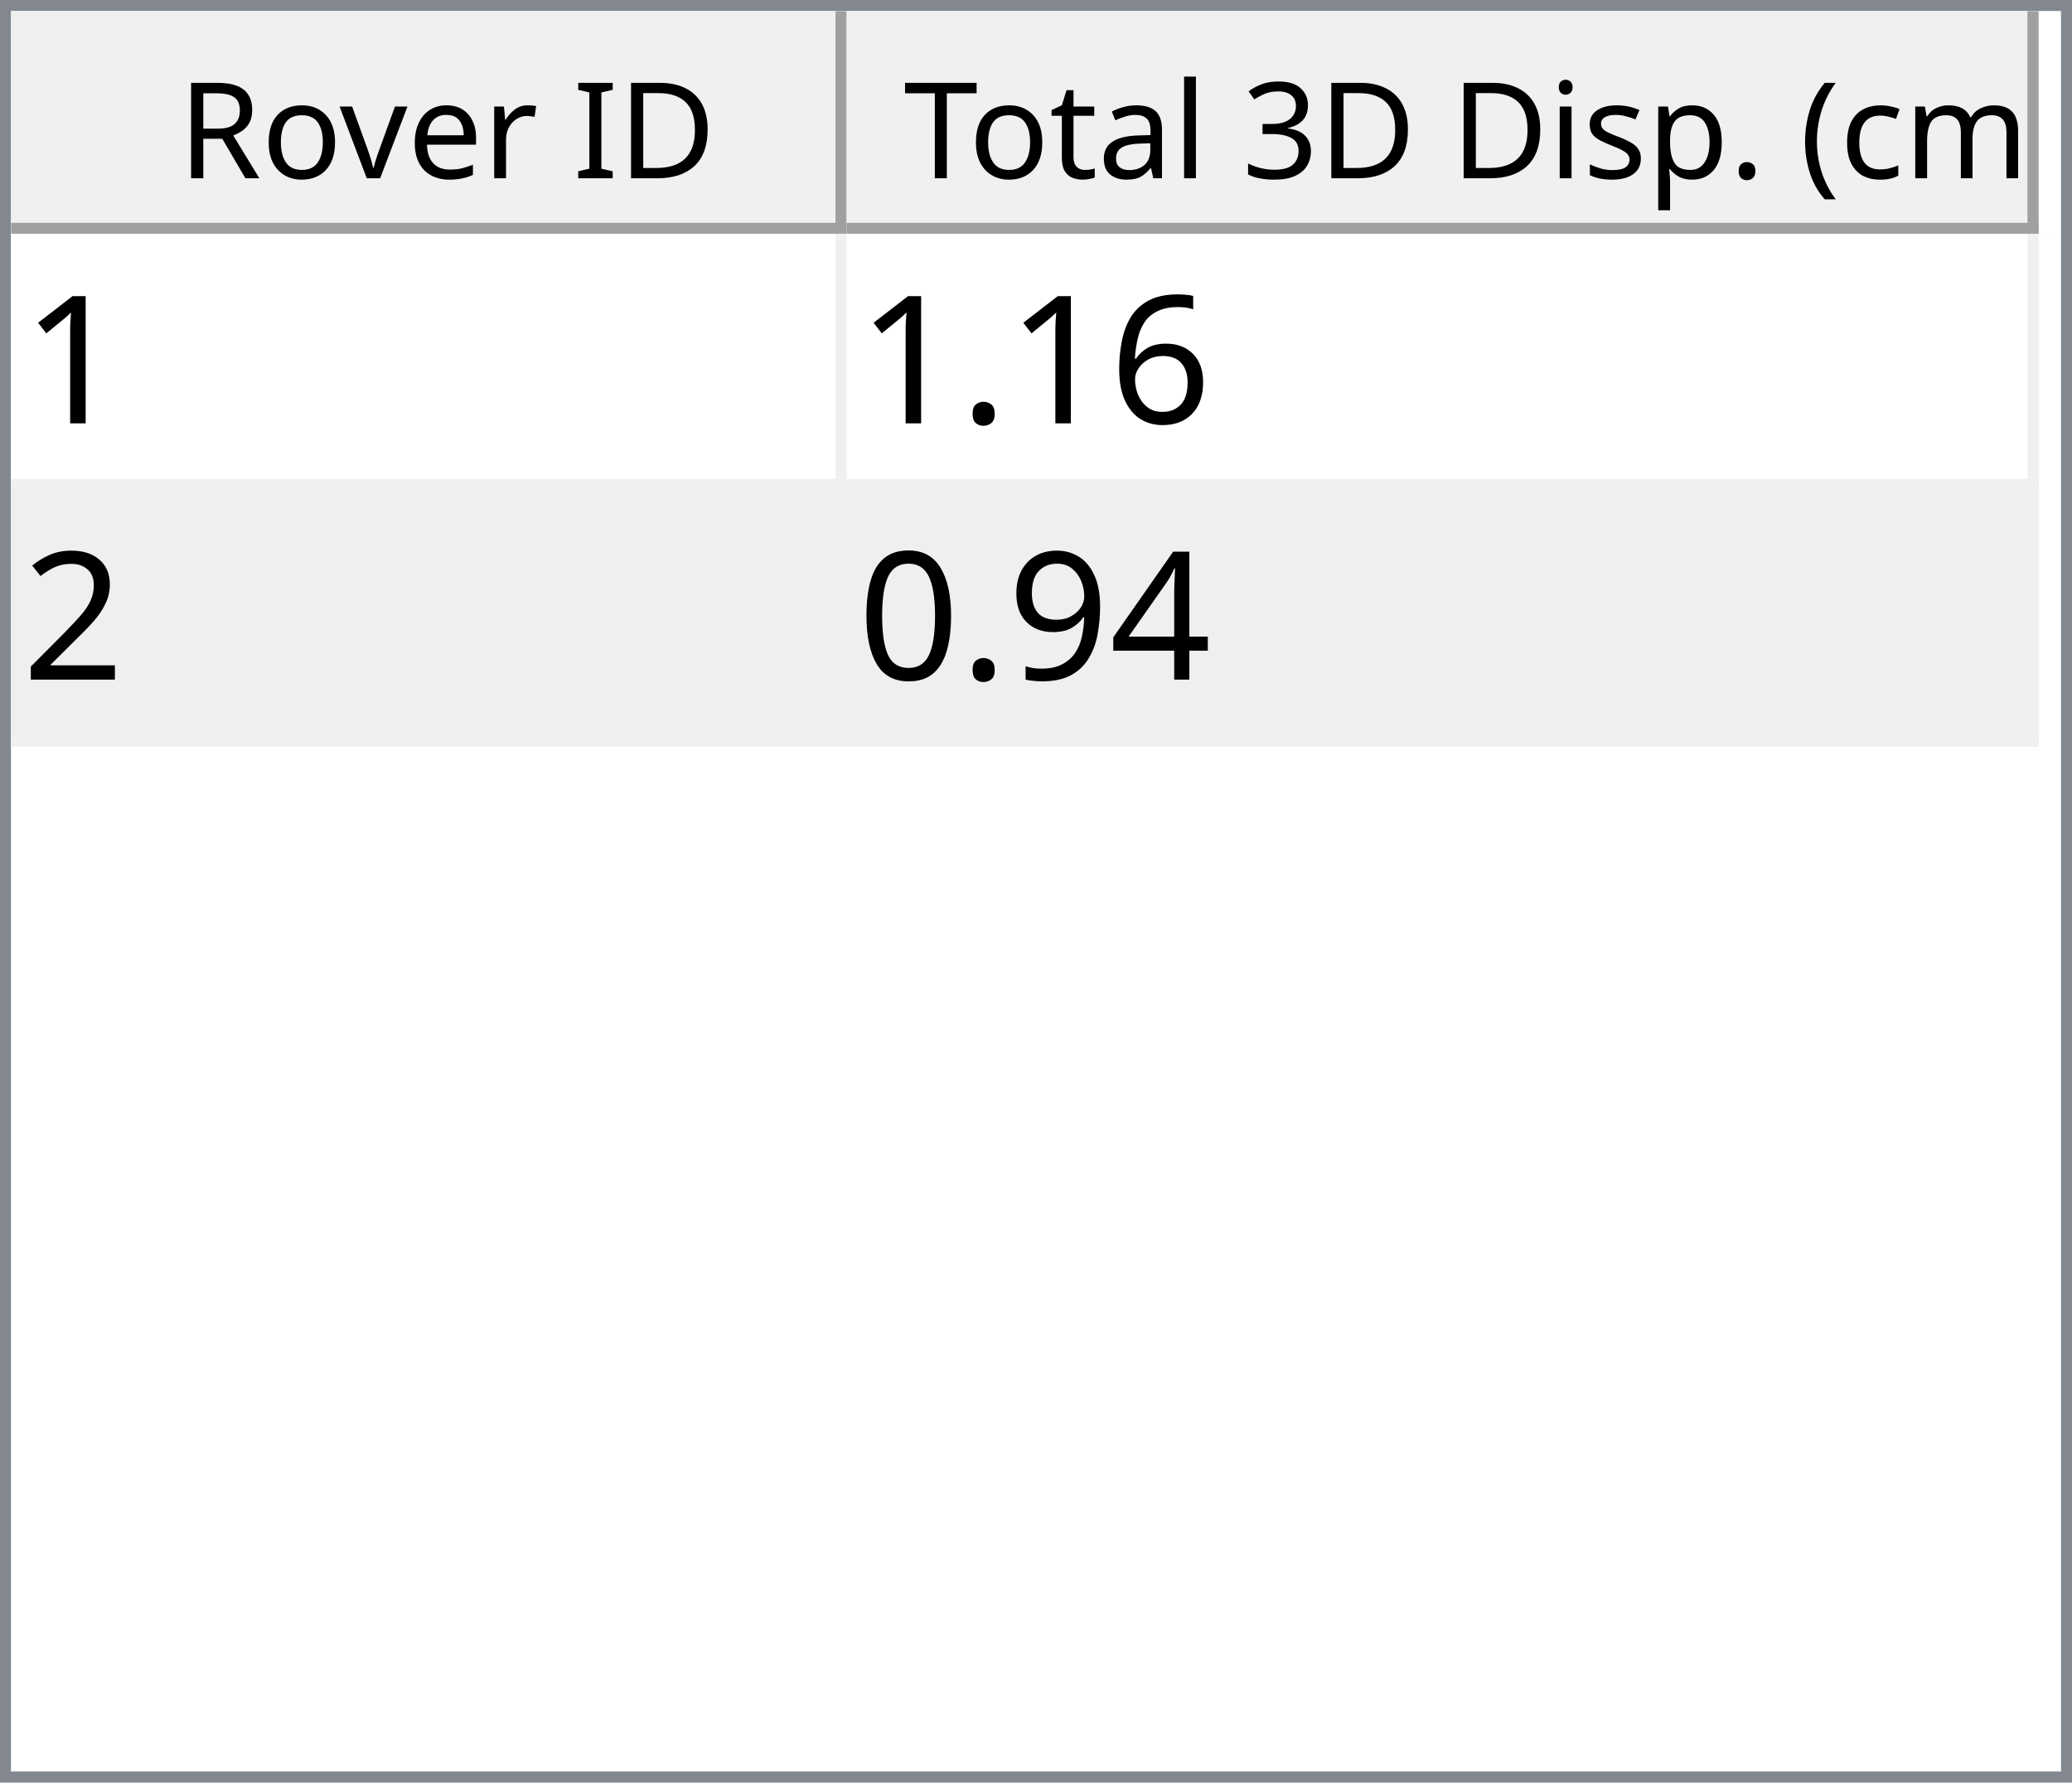
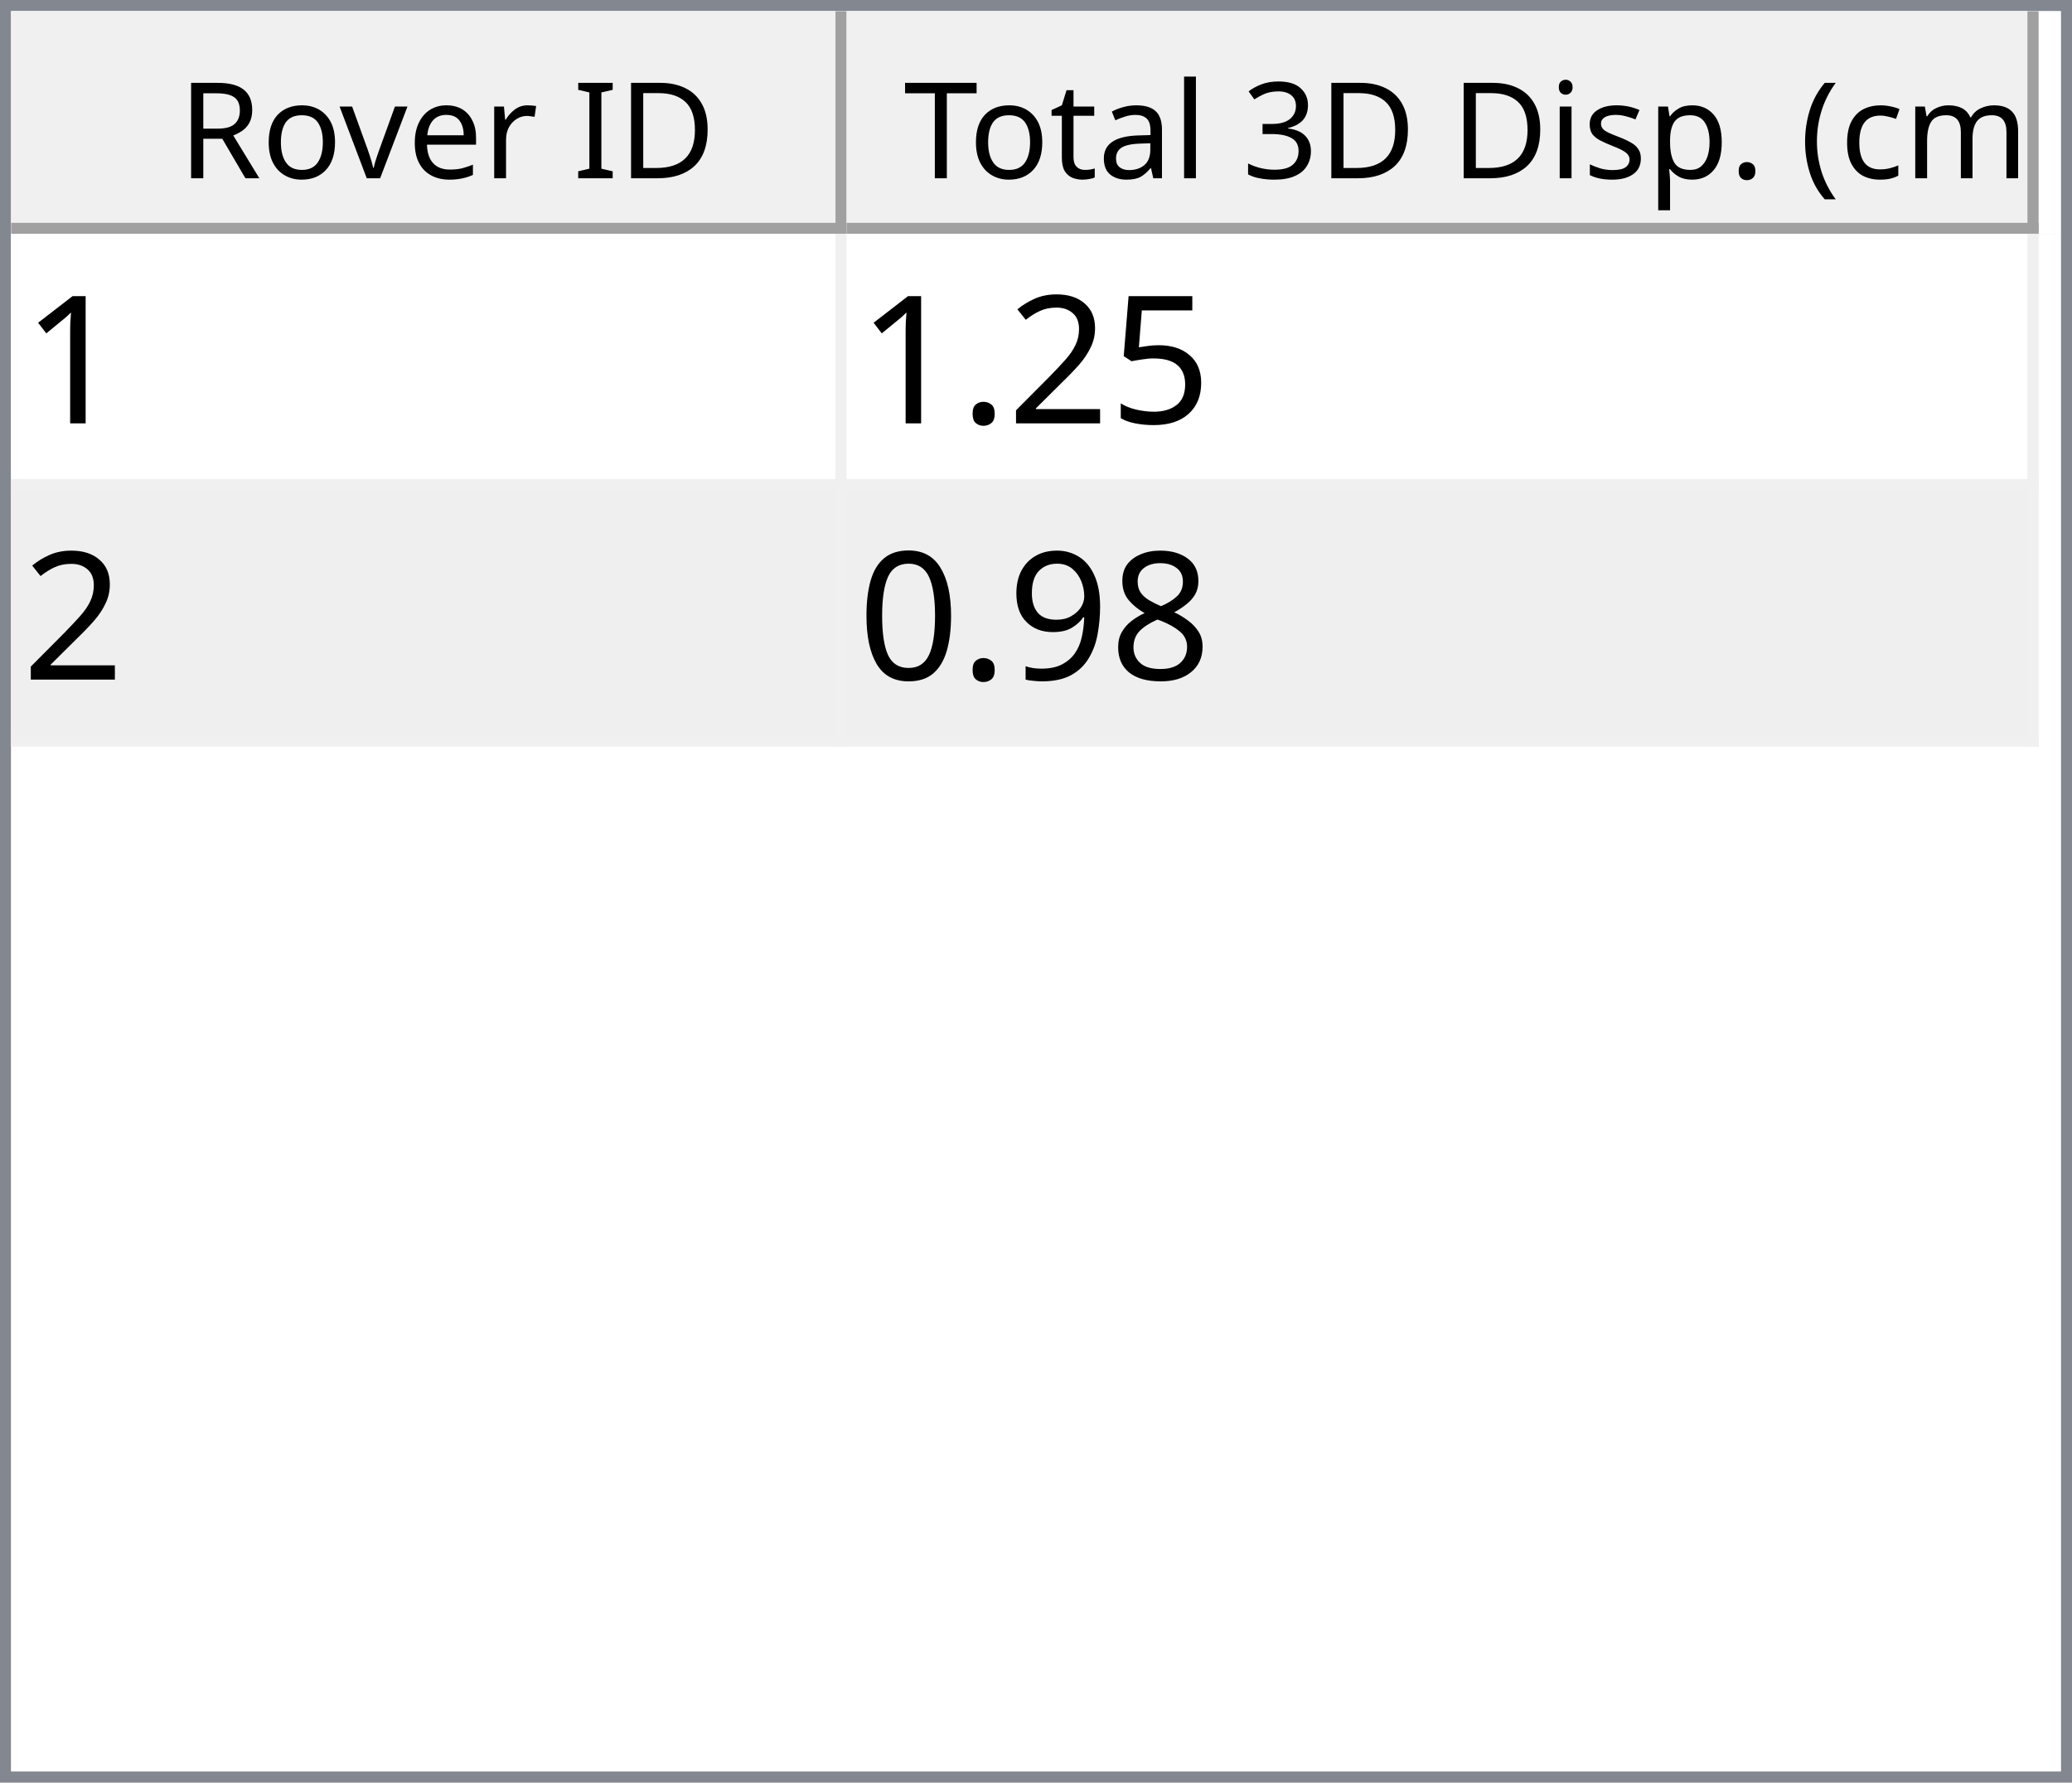
<svg xmlns="http://www.w3.org/2000/svg" style="fill-opacity:1; color-rendering:auto; color-interpolation:auto; text-rendering:auto; stroke:black; stroke-linecap:square; stroke-miterlimit:10; shape-rendering:auto; stroke-opacity:1; fill:black; stroke-dasharray:none; font-weight:normal; stroke-width:1; font-family:'Dialog'; font-style:normal; stroke-linejoin:miter; font-size:12px; stroke-dashoffset:0; image-rendering:auto;" width="186" height="160">
  <defs id="genericDefs" />
  <g>
    <defs id="defs1">
      <clipPath clipPathUnits="userSpaceOnUse" id="clipPath1">
        <path d="M0 0 L186 0 L186 160 L0 160 L0 0 Z" />
      </clipPath>
      <clipPath clipPathUnits="userSpaceOnUse" id="clipPath2">
        <path d="M0 0 L0 160 L186 160 L186 0 Z" />
      </clipPath>
      <clipPath clipPathUnits="userSpaceOnUse" id="clipPath3">
        <path d="M0 0 L0 20 L184 20 L184 0 Z" />
      </clipPath>
      <clipPath clipPathUnits="userSpaceOnUse" id="clipPath4">
        <path d="M0 0 L0 20 L75 20 L75 0 Z" />
      </clipPath>
      <clipPath clipPathUnits="userSpaceOnUse" id="clipPath5">
        <path d="M1 1 L1 19 L74 19 L74 1 Z" />
      </clipPath>
      <clipPath clipPathUnits="userSpaceOnUse" id="clipPath6">
        <path d="M0 0 L0 18 L73 18 L73 0 Z" />
      </clipPath>
      <clipPath clipPathUnits="userSpaceOnUse" id="clipPath7">
        <path d="M-0.5 -0.5 L-0.5 19.5 L74.5 19.5 L74.5 -0.5 Z" />
      </clipPath>
      <clipPath clipPathUnits="userSpaceOnUse" id="clipPath8">
        <path d="M0 0 L0 20 L107 20 L107 0 Z" />
      </clipPath>
      <clipPath clipPathUnits="userSpaceOnUse" id="clipPath9">
        <path d="M1 1 L1 19 L106 19 L106 1 Z" />
      </clipPath>
      <clipPath clipPathUnits="userSpaceOnUse" id="clipPath10">
        <path d="M0 0 L0 18 L105 18 L105 0 Z" />
      </clipPath>
      <clipPath clipPathUnits="userSpaceOnUse" id="clipPath11">
        <path d="M-0.5 -0.5 L-0.5 19.5 L106.5 19.5 L106.5 -0.5 Z" />
      </clipPath>
      <clipPath clipPathUnits="userSpaceOnUse" id="clipPath12">
        <path d="M0 0 L0 138 L184 138 L184 0 Z" />
      </clipPath>
      <clipPath clipPathUnits="userSpaceOnUse" id="clipPath13">
        <path d="M0 0 L0 46 L182 46 L182 0 Z" />
      </clipPath>
      <clipPath clipPathUnits="userSpaceOnUse" id="clipPath14">
        <path d="M-0.5 -0.5 L-0.5 45.5 L181.5 45.5 L181.5 -0.5 Z" />
      </clipPath>
      <clipPath clipPathUnits="userSpaceOnUse" id="clipPath15">
        <path d="M0 0 L0 22 L74 22 L74 0 Z" />
      </clipPath>
      <clipPath clipPathUnits="userSpaceOnUse" id="clipPath16">
        <path d="M0 0 L0 22 L106 22 L106 0 Z" />
      </clipPath>
      <font horiz-adv-x="64.551" id="font1">
        <font-face ascent="107.91" descent="25.098" units-per-em="100" style="font-style:normal; font-family:Segoe UI; font-weight:normal;" />
        <missing-glyph horiz-adv-x="64.551" d="M8.109 0 L8.109 68.266 L56.453 68.266 L56.453 0 L8.109 0 ZM15.328 7.234 L49.219 7.234 L49.219 61.031 L15.328 61.031 L15.328 7.234 Z" />
        <glyph unicode="D" horiz-adv-x="70.117" d="M9.188 0 L9.188 70.016 L28.516 70.016 Q65.531 70.016 65.531 35.891 Q65.531 19.672 55.25 9.836 Q44.969 0 27.734 0 L9.188 0 ZM17.391 62.594 L17.391 7.422 L27.828 7.422 Q41.609 7.422 49.273 14.797 Q56.938 22.172 56.938 35.688 Q56.938 62.594 28.328 62.594 L17.391 62.594 Z" />
        <glyph unicode="I" horiz-adv-x="26.611" d="M17.391 0 L9.188 0 L9.188 70.016 L17.391 70.016 L17.391 0 Z" />
        <glyph unicode=" " horiz-adv-x="27.393" d="" />
        <glyph unicode="r" horiz-adv-x="34.766" d="M34.188 41.891 Q32.078 43.5 28.125 43.5 Q23 43.5 19.555 38.672 Q16.109 33.844 16.109 25.484 L16.109 0 L8.109 0 L8.109 50 L16.109 50 L16.109 39.703 L16.312 39.703 Q18.016 44.969 21.531 47.922 Q25.047 50.875 29.391 50.875 Q32.516 50.875 34.188 50.203 L34.188 41.891 Z" />
        <glyph unicode="e" horiz-adv-x="52.295" d="M48.297 23 L12.984 23 Q13.188 14.656 17.484 10.109 Q21.781 5.562 29.297 5.562 Q37.75 5.562 44.828 11.141 L44.828 3.609 Q38.234 -1.172 27.391 -1.172 Q16.797 -1.172 10.742 5.641 Q4.688 12.453 4.688 24.812 Q4.688 36.469 11.305 43.82 Q17.922 51.172 27.734 51.172 Q37.547 51.172 42.922 44.828 Q48.297 38.484 48.297 27.203 L48.297 23 ZM40.094 29.781 Q40.047 36.719 36.75 40.578 Q33.453 44.438 27.594 44.438 Q21.922 44.438 17.969 40.383 Q14.016 36.328 13.094 29.781 L40.094 29.781 Z" />
        <glyph unicode="v" horiz-adv-x="47.9" d="M47.406 50 L27.484 0 L19.625 0 L0.688 50 L9.469 50 L22.172 13.672 Q23.578 9.672 23.922 6.688 L24.125 6.688 Q24.609 10.453 25.688 13.484 L38.969 50 L47.406 50 Z" />
        <glyph unicode="o" horiz-adv-x="58.594" d="M29 -1.172 Q17.922 -1.172 11.305 5.836 Q4.688 12.844 4.688 24.422 Q4.688 37.016 11.57 44.094 Q18.453 51.172 30.172 51.172 Q41.359 51.172 47.633 44.289 Q53.906 37.406 53.906 25.203 Q53.906 13.234 47.141 6.031 Q40.375 -1.172 29 -1.172 ZM29.594 44.438 Q21.875 44.438 17.383 39.188 Q12.891 33.938 12.891 24.703 Q12.891 15.828 17.43 10.695 Q21.969 5.562 29.594 5.562 Q37.359 5.562 41.531 10.594 Q45.703 15.625 45.703 24.906 Q45.703 34.281 41.531 39.359 Q37.359 44.438 29.594 44.438 Z" />
        <glyph unicode="R" horiz-adv-x="59.814" d="M59.375 0 L49.609 0 L37.891 19.625 Q36.281 22.359 34.766 24.289 Q33.25 26.219 31.664 27.438 Q30.078 28.656 28.25 29.219 Q26.422 29.781 24.125 29.781 L17.391 29.781 L17.391 0 L9.188 0 L9.188 70.016 L30.078 70.016 Q34.672 70.016 38.555 68.867 Q42.438 67.719 45.289 65.375 Q48.141 63.031 49.758 59.547 Q51.375 56.062 51.375 51.375 Q51.375 47.703 50.273 44.656 Q49.172 41.609 47.148 39.211 Q45.125 36.812 42.266 35.133 Q39.406 33.453 35.844 32.516 L35.844 32.328 Q37.594 31.547 38.891 30.547 Q40.188 29.547 41.359 28.18 Q42.531 26.812 43.68 25.078 Q44.828 23.344 46.234 21.047 L59.375 0 ZM17.391 62.594 L17.391 37.203 L28.516 37.203 Q31.594 37.203 34.203 38.133 Q36.812 39.062 38.719 40.797 Q40.625 42.531 41.703 45.047 Q42.781 47.562 42.781 50.688 Q42.781 56.297 39.141 59.445 Q35.5 62.594 28.609 62.594 L17.391 62.594 Z" />
        <glyph unicode=")" horiz-adv-x="30.176" d="M8.297 -15.922 L1.172 -15.922 Q16.406 2.344 16.406 26.812 Q16.406 51.469 1.078 70.016 L8.297 70.016 Q23.531 52.156 23.531 26.703 Q23.531 1.375 8.297 -15.922 Z" />
        <glyph unicode="m" horiz-adv-x="86.133" d="M79.109 0 L71.094 0 L71.094 28.719 Q71.094 37.016 68.531 40.727 Q65.969 44.438 59.906 44.438 Q54.781 44.438 51.195 39.75 Q47.609 35.062 47.609 28.516 L47.609 0 L39.594 0 L39.594 29.688 Q39.594 44.438 28.219 44.438 Q22.953 44.438 19.531 40.016 Q16.109 35.594 16.109 28.516 L16.109 0 L8.109 0 L8.109 50 L16.109 50 L16.109 42.094 L16.312 42.094 Q21.625 51.172 31.844 51.172 Q36.969 51.172 40.773 48.312 Q44.578 45.453 46 40.828 Q51.562 51.172 62.594 51.172 Q79.109 51.172 79.109 30.812 L79.109 0 Z" />
        <glyph unicode="c" horiz-adv-x="46.191" d="M42.188 2.297 Q36.422 -1.172 28.516 -1.172 Q17.828 -1.172 11.258 5.789 Q4.688 12.75 4.688 23.828 Q4.688 36.188 11.766 43.68 Q18.844 51.172 30.672 51.172 Q37.25 51.172 42.281 48.734 L42.281 40.531 Q36.719 44.438 30.375 44.438 Q22.703 44.438 17.797 38.945 Q12.891 33.453 12.891 24.516 Q12.891 15.719 17.508 10.641 Q22.125 5.562 29.891 5.562 Q36.422 5.562 42.188 9.906 L42.188 2.297 Z" />
        <glyph unicode="(" horiz-adv-x="30.176" d="M29.109 -15.922 L21.969 -15.922 Q6.844 1.375 6.844 26.703 Q6.844 52.156 21.969 70.016 L29.203 70.016 Q13.875 51.469 13.875 26.812 Q13.875 2.344 29.109 -15.922 Z" />
        <glyph unicode="." horiz-adv-x="21.68" d="M10.891 -1.078 Q8.641 -1.078 7.055 0.539 Q5.469 2.156 5.469 4.391 Q5.469 6.641 7.055 8.273 Q8.641 9.906 10.891 9.906 Q13.188 9.906 14.797 8.273 Q16.406 6.641 16.406 4.391 Q16.406 2.156 14.797 0.539 Q13.188 -1.078 10.891 -1.078 Z" />
        <glyph unicode="p" horiz-adv-x="58.789" d="M16.312 7.234 L16.109 7.234 L16.109 -23 L8.109 -23 L8.109 50 L16.109 50 L16.109 41.219 L16.312 41.219 Q22.219 51.172 33.594 51.172 Q43.266 51.172 48.688 44.461 Q54.109 37.75 54.109 26.469 Q54.109 13.922 48 6.375 Q41.891 -1.172 31.297 -1.172 Q21.578 -1.172 16.312 7.234 ZM16.109 27.391 L16.109 20.406 Q16.109 14.203 20.141 9.883 Q24.172 5.562 30.375 5.562 Q37.641 5.562 41.773 11.133 Q45.906 16.703 45.906 26.609 Q45.906 34.969 42.047 39.703 Q38.188 44.438 31.594 44.438 Q24.609 44.438 20.359 39.578 Q16.109 34.719 16.109 27.391 Z" />
        <glyph unicode="s" horiz-adv-x="42.432" d="M5.078 1.812 L5.078 10.406 Q11.625 5.562 19.484 5.562 Q30.031 5.562 30.031 12.594 Q30.031 14.594 29.125 15.992 Q28.219 17.391 26.68 18.461 Q25.141 19.531 23.07 20.383 Q21 21.234 18.609 22.172 Q15.281 23.484 12.766 24.828 Q10.25 26.172 8.57 27.859 Q6.891 29.547 6.031 31.695 Q5.172 33.844 5.172 36.719 Q5.172 40.234 6.789 42.945 Q8.406 45.656 11.086 47.484 Q13.766 49.312 17.211 50.242 Q20.656 51.172 24.312 51.172 Q30.812 51.172 35.938 48.922 L35.938 40.828 Q30.422 44.438 23.25 44.438 Q21 44.438 19.195 43.922 Q17.391 43.406 16.094 42.477 Q14.797 41.547 14.086 40.258 Q13.375 38.969 13.375 37.406 Q13.375 35.453 14.086 34.133 Q14.797 32.812 16.164 31.789 Q17.531 30.766 19.484 29.938 Q21.438 29.109 23.922 28.125 Q27.25 26.859 29.883 25.516 Q32.516 24.172 34.375 22.484 Q36.234 20.797 37.234 18.602 Q38.234 16.406 38.234 13.375 Q38.234 9.672 36.602 6.938 Q34.969 4.203 32.234 2.398 Q29.5 0.594 25.93 -0.289 Q22.359 -1.172 18.453 -1.172 Q10.75 -1.172 5.078 1.812 Z" />
        <glyph unicode="i" horiz-adv-x="24.219" d="M12.203 62.703 Q10.062 62.703 8.547 64.164 Q7.031 65.625 7.031 67.875 Q7.031 70.125 8.547 71.609 Q10.062 73.094 12.203 73.094 Q14.406 73.094 15.945 71.609 Q17.484 70.125 17.484 67.875 Q17.484 65.719 15.945 64.211 Q14.406 62.703 12.203 62.703 ZM16.109 0 L8.109 0 L8.109 50 L16.109 50 L16.109 0 Z" />
        <glyph unicode="3" horiz-adv-x="53.906" d="M46.531 19.828 Q46.531 15.094 44.75 11.211 Q42.969 7.328 39.719 4.57 Q36.469 1.812 31.93 0.297 Q27.391 -1.219 21.922 -1.219 Q11.922 -1.219 6 2.594 L6 11.188 Q13.094 5.609 22.219 5.609 Q25.875 5.609 28.828 6.539 Q31.781 7.469 33.906 9.227 Q36.031 10.984 37.18 13.477 Q38.328 15.969 38.328 19.094 Q38.328 32.812 18.797 32.812 L12.984 32.812 L12.984 39.594 L18.5 39.594 Q35.797 39.594 35.797 52.484 Q35.797 64.406 22.609 64.406 Q15.188 64.406 8.688 59.422 L8.688 67.188 Q15.375 71.188 24.609 71.188 Q29 71.188 32.57 69.969 Q36.141 68.75 38.68 66.555 Q41.219 64.359 42.609 61.281 Q44 58.203 44 54.5 Q44 40.672 30.031 36.719 L30.031 36.531 Q33.594 36.141 36.625 34.797 Q39.656 33.453 41.852 31.305 Q44.047 29.156 45.289 26.25 Q46.531 23.344 46.531 19.828 Z" />
        <glyph unicode="l" horiz-adv-x="24.219" d="M16.109 0 L8.109 0 L8.109 74.031 L16.109 74.031 L16.109 0 Z" />
        <glyph unicode="a" horiz-adv-x="50.879" d="M43.891 0 L35.891 0 L35.891 7.812 L35.688 7.812 Q30.469 -1.172 20.312 -1.172 Q12.844 -1.172 8.617 2.781 Q4.391 6.734 4.391 13.281 Q4.391 27.297 20.906 29.594 L35.891 31.688 Q35.891 44.438 25.594 44.438 Q16.547 44.438 9.281 38.281 L9.281 46.484 Q16.656 51.172 26.266 51.172 Q43.891 51.172 43.891 32.516 L43.891 0 ZM35.891 25.297 L23.828 23.641 Q18.266 22.859 15.43 20.875 Q12.594 18.891 12.594 13.875 Q12.594 10.203 15.211 7.883 Q17.828 5.562 22.172 5.562 Q28.125 5.562 32.008 9.742 Q35.891 13.922 35.891 20.312 L35.891 25.297 Z" />
        <glyph unicode="t" horiz-adv-x="33.887" d="M31.297 0.484 Q28.469 -1.078 23.828 -1.078 Q10.688 -1.078 10.688 13.578 L10.688 43.172 L2.094 43.172 L2.094 50 L10.688 50 L10.688 62.203 L18.703 64.797 L18.703 50 L31.297 50 L31.297 43.172 L18.703 43.172 L18.703 14.984 Q18.703 9.969 20.414 7.82 Q22.125 5.672 26.078 5.672 Q29.109 5.672 31.297 7.328 L31.297 0.484 Z" />
        <glyph unicode="T" horiz-adv-x="52.393" d="M50.594 62.594 L30.375 62.594 L30.375 0 L22.172 0 L22.172 62.594 L2 62.594 L2 70.016 L50.594 70.016 L50.594 62.594 Z" />
      </font>
      <font horiz-adv-x="75.0" id="font2">
        <font-face ascent="100.537" descent="21.973" units-per-em="100" style="font-style:normal; font-family:sans-serif; font-weight:normal;" />
        <missing-glyph horiz-adv-x="75.0" d="M12.5 0 L12.5 62.5 L62.5 62.5 L62.5 0 L12.5 0 ZM14.062 1.562 L60.938 1.562 L60.938 60.938 L14.062 60.938 L14.062 1.562 Z" />
        <glyph unicode="1" horiz-adv-x="55.615" d="M37.25 0 L28.469 0 L28.469 56 Q25.297 52.984 20.141 49.953 Q14.984 46.922 10.891 45.406 L10.891 53.906 Q18.266 57.375 23.781 62.305 Q29.297 67.234 31.594 71.875 L37.25 71.875 L37.25 0 Z" />
-         <glyph unicode="6" horiz-adv-x="55.615" d="M49.75 54.047 L41.016 53.375 Q39.844 58.547 37.703 60.891 Q34.125 64.656 28.906 64.656 Q24.703 64.656 21.531 62.312 Q17.391 59.281 14.992 53.469 Q12.594 47.656 12.5 36.922 Q15.672 41.75 20.266 44.094 Q24.859 46.438 29.891 46.438 Q38.672 46.438 44.852 39.969 Q51.031 33.5 51.031 23.25 Q51.031 16.5 48.125 10.719 Q45.219 4.938 40.141 1.859 Q35.062 -1.219 28.609 -1.219 Q17.625 -1.219 10.695 6.859 Q3.766 14.938 3.766 33.5 Q3.766 54.25 11.422 63.672 Q18.109 71.875 29.438 71.875 Q37.891 71.875 43.289 67.141 Q48.688 62.406 49.75 54.047 ZM13.875 23.188 Q13.875 18.656 15.797 14.508 Q17.719 10.359 21.188 8.18 Q24.656 6 28.469 6 Q34.031 6 38.039 10.492 Q42.047 14.984 42.047 22.703 Q42.047 30.125 38.086 34.398 Q34.125 38.672 28.125 38.672 Q22.172 38.672 18.023 34.398 Q13.875 30.125 13.875 23.188 Z" />
+         <glyph unicode="5" horiz-adv-x="55.615" d="M4.156 18.75 L13.375 19.531 Q14.406 12.797 18.141 9.398 Q21.875 6 27.156 6 Q33.5 6 37.891 10.789 Q42.281 15.578 42.281 23.484 Q42.281 31 38.062 35.352 Q33.844 39.703 27 39.703 Q22.75 39.703 19.336 37.773 Q15.922 35.844 13.969 32.766 L5.719 33.844 L12.641 70.609 L48.25 70.609 L48.25 62.203 L19.672 62.203 L15.828 42.969 Q22.266 47.469 29.344 47.469 Q38.719 47.469 45.164 40.969 Q51.609 34.469 51.609 24.266 Q51.609 14.547 45.953 7.469 Q39.062 -1.219 27.156 -1.219 Q17.391 -1.219 11.211 4.25 Q5.031 9.719 4.156 18.75 Z" />
+         <glyph unicode="2" horiz-adv-x="55.615" d="M50.344 8.453 L50.344 0 L3.031 0 Q2.938 3.172 4.047 6.109 Q5.859 10.938 9.836 15.625 Q13.812 20.312 21.344 26.469 Q33.016 36.031 37.117 41.625 Q41.219 47.219 41.219 52.203 Q41.219 57.422 37.477 61.008 Q33.734 64.594 27.734 64.594 Q21.391 64.594 17.578 60.789 Q13.766 56.984 13.719 50.25 L4.688 51.172 Q5.609 61.281 11.664 66.578 Q17.719 71.875 27.938 71.875 Q38.234 71.875 44.242 66.164 Q50.25 60.453 50.25 52 Q50.25 47.703 48.492 43.555 Q46.734 39.406 42.656 34.812 Q38.578 30.219 29.109 22.219 Q21.188 15.578 18.945 13.211 Q16.703 10.844 15.234 8.453 L50.344 8.453 Z" />
        <glyph unicode="." horiz-adv-x="27.783" d="M9.078 0 L9.078 10.016 L19.094 10.016 L19.094 0 L9.078 0 Z" />
-         <glyph unicode="2" horiz-adv-x="55.615" d="M50.344 8.453 L50.344 0 L3.031 0 Q2.938 3.172 4.047 6.109 Q5.859 10.938 9.836 15.625 Q13.812 20.312 21.344 26.469 Q33.016 36.031 37.117 41.625 Q41.219 47.219 41.219 52.203 Q41.219 57.422 37.477 61.008 Q33.734 64.594 27.734 64.594 Q21.391 64.594 17.578 60.789 Q13.766 56.984 13.719 50.25 L4.688 51.172 Q5.609 61.281 11.664 66.578 Q17.719 71.875 27.938 71.875 Q38.234 71.875 44.242 66.164 Q50.25 60.453 50.25 52 Q50.25 47.703 48.492 43.555 Q46.734 39.406 42.656 34.812 Q38.578 30.219 29.109 22.219 Q21.188 15.578 18.945 13.211 Q16.703 10.844 15.234 8.453 L50.344 8.453 Z" />
-         <glyph unicode="4" horiz-adv-x="55.615" d="M32.328 0 L32.328 17.141 L1.266 17.141 L1.266 25.203 L33.938 71.578 L41.109 71.578 L41.109 25.203 L50.781 25.203 L50.781 17.141 L41.109 17.141 L41.109 0 L32.328 0 ZM32.328 25.203 L32.328 57.469 L9.906 25.203 L32.328 25.203 Z" />
+         <glyph unicode="8" horiz-adv-x="55.615" d="M17.672 38.812 Q12.203 40.828 9.57 44.539 Q6.938 48.25 6.938 53.422 Q6.938 61.234 12.555 66.555 Q18.172 71.875 27.484 71.875 Q36.859 71.875 42.578 66.43 Q48.297 60.984 48.297 53.172 Q48.297 48.188 45.68 44.508 Q43.062 40.828 37.75 38.812 Q44.344 36.672 47.781 31.883 Q51.219 27.094 51.219 20.453 Q51.219 11.281 44.727 5.031 Q38.234 -1.219 27.641 -1.219 Q17.047 -1.219 10.547 5.055 Q4.047 11.328 4.047 20.703 Q4.047 27.688 7.594 32.398 Q11.141 37.109 17.672 38.812 ZM15.922 53.719 Q15.922 48.641 19.195 45.414 Q22.469 42.188 27.688 42.188 Q32.766 42.188 36.016 45.383 Q39.266 48.578 39.266 53.219 Q39.266 58.062 35.914 61.359 Q32.562 64.656 27.594 64.656 Q22.562 64.656 19.242 61.43 Q15.922 58.203 15.922 53.719 ZM13.094 20.656 Q13.094 16.891 14.875 13.375 Q16.656 9.859 20.172 7.93 Q23.688 6 27.734 6 Q34.031 6 38.133 10.055 Q42.234 14.109 42.234 20.359 Q42.234 26.703 38.016 30.859 Q33.797 35.016 27.438 35.016 Q21.234 35.016 17.164 30.914 Q13.094 26.812 13.094 20.656 Z" />
        <glyph unicode="9" horiz-adv-x="55.615" d="M5.469 16.547 L13.922 17.328 Q14.984 11.375 18.016 8.688 Q21.047 6 25.781 6 Q29.828 6 32.883 7.859 Q35.938 9.719 37.891 12.82 Q39.844 15.922 41.164 21.195 Q42.484 26.469 42.484 31.938 Q42.484 32.516 42.438 33.688 Q39.797 29.5 35.234 26.883 Q30.672 24.266 25.344 24.266 Q16.453 24.266 10.305 30.711 Q4.156 37.156 4.156 47.703 Q4.156 58.594 10.578 65.234 Q17 71.875 26.656 71.875 Q33.641 71.875 39.43 68.117 Q45.219 64.359 48.219 57.398 Q51.219 50.438 51.219 37.25 Q51.219 23.531 48.242 15.406 Q45.266 7.281 39.383 3.031 Q33.5 -1.219 25.594 -1.219 Q17.188 -1.219 11.867 3.445 Q6.547 8.109 5.469 16.547 ZM41.453 48.141 Q41.453 55.719 37.43 60.156 Q33.406 64.594 27.734 64.594 Q21.875 64.594 17.531 59.812 Q13.188 55.031 13.188 47.406 Q13.188 40.578 17.312 36.305 Q21.438 32.031 27.484 32.031 Q33.594 32.031 37.523 36.305 Q41.453 40.578 41.453 48.141 Z" />
        <glyph unicode="0" horiz-adv-x="55.615" d="M4.156 35.297 Q4.156 48 6.766 55.742 Q9.375 63.484 14.523 67.68 Q19.672 71.875 27.484 71.875 Q33.25 71.875 37.594 69.555 Q41.938 67.234 44.773 62.867 Q47.609 58.5 49.219 52.227 Q50.828 45.953 50.828 35.297 Q50.828 22.703 48.242 14.969 Q45.656 7.234 40.508 3.008 Q35.359 -1.219 27.484 -1.219 Q17.141 -1.219 11.234 6.203 Q4.156 15.141 4.156 35.297 ZM13.188 35.297 Q13.188 17.672 17.312 11.836 Q21.438 6 27.484 6 Q33.547 6 37.672 11.859 Q41.797 17.719 41.797 35.297 Q41.797 52.984 37.672 58.789 Q33.547 64.594 27.391 64.594 Q21.344 64.594 17.719 59.469 Q13.188 52.938 13.188 35.297 Z" />
      </font>
    </defs>
    <g style="fill:white; stroke:white;">
      <rect x="0" y="0" width="186" style="clip-path:url(#clipPath1); stroke:none;" height="160" />
    </g>
    <g style="fill:white; text-rendering:optimizeSpeed; color-rendering:optimizeSpeed; image-rendering:optimizeSpeed; shape-rendering:crispEdges; stroke:white; color-interpolation:sRGB;">
      <rect x="0" width="186" height="160" y="0" style="stroke:none;" />
      <path style="stroke:none;" d="M0 160 L186 160 L186 0 L0 0 Z" />
    </g>
    <g style="fill:rgb(240,240,240); font-family:'Segoe UI'; stroke:rgb(240,240,240);">
      <rect x="0" y="0" width="186" style="clip-path:url(#clipPath2); stroke:none;" height="160" />
    </g>
    <g style="fill:rgb(130,135,144); font-family:'Segoe UI'; stroke:rgb(130,135,144);">
      <path d="M0 0 L186 0 L186 160 L0 160 L0 0 ZM1 1 L185 1 L185 159 L1 159 L1 1 Z" style="fill-rule:evenodd; clip-path:url(#clipPath2); stroke:none;" />
    </g>
    <g style="fill:white; font-family:'Segoe UI'; stroke:white;" transform="translate(1,1)">
      <rect x="0" y="0" width="184" style="clip-path:url(#clipPath3); stroke:none;" height="20" />
    </g>
    <g style="fill:rgb(240,240,240); font-family:'Segoe UI'; stroke:rgb(240,240,240);" transform="translate(1,1)">
      <rect x="0" y="0" width="75" style="clip-path:url(#clipPath4); stroke:none;" height="20" />
    </g>
    <g style="font-family:'Segoe UI';" transform="translate(2,2)">
      <text x="14" xml:space="preserve" y="14" style="clip-path:url(#clipPath6); stroke:none;">Rover ID</text>
    </g>
    <g style="fill:rgb(160,160,160); font-family:'Segoe UI'; stroke:rgb(160,160,160); stroke-linejoin:bevel;" transform="translate(1.5,1.5)">
      <line x1="74" x2="74" y1="0" style="fill:none; clip-path:url(#clipPath7);" y2="19" />
    </g>
    <g style="fill:rgb(160,160,160); font-family:'Segoe UI'; stroke:rgb(160,160,160); stroke-linejoin:bevel;" transform="matrix(1,0,0,1,1,1) translate(0.5,0.5)">
      <line x1="0" x2="74" y1="19" style="fill:none; clip-path:url(#clipPath7);" y2="19" />
    </g>
    <g style="fill:rgb(240,240,240); font-family:'Segoe UI'; stroke:rgb(240,240,240);" transform="translate(76,1)">
      <rect x="0" y="0" width="107" style="clip-path:url(#clipPath8); stroke:none;" height="20" />
    </g>
    <g style="font-family:'Segoe UI';" transform="translate(77,2)">
      <text x="1" xml:space="preserve" y="14" style="clip-path:url(#clipPath10); stroke:none;"> Total 3D Disp. (cm)</text>
    </g>
    <g style="fill:rgb(160,160,160); font-family:'Segoe UI'; stroke:rgb(160,160,160); stroke-linejoin:bevel;" transform="translate(76.5,1.5)">
      <line x1="106" x2="106" y1="0" style="fill:none; clip-path:url(#clipPath11);" y2="19" />
    </g>
    <g style="fill:rgb(160,160,160); font-family:'Segoe UI'; stroke:rgb(160,160,160); stroke-linejoin:bevel;" transform="matrix(1,0,0,1,76,1) translate(0.5,0.5)">
      <line x1="0" x2="106" y1="19" style="fill:none; clip-path:url(#clipPath11);" y2="19" />
    </g>
    <g style="fill:white; font-family:'Segoe UI'; stroke:white;" transform="translate(1,21)">
      <rect x="0" y="0" width="184" style="clip-path:url(#clipPath12); stroke:none;" height="138" />
    </g>
    <g style="fill:rgb(240,240,240); font-size:16px; font-family:sans-serif; stroke:rgb(240,240,240);" transform="translate(1,21)">
      <rect x="0" y="0" width="182" style="clip-path:url(#clipPath13); stroke:none;" height="46" />
      <line transform="translate(0.5,0.5)" x1="0" x2="181" y1="22" style="clip-path:url(#clipPath14); fill:none; stroke-linejoin:bevel;" y2="22" />
    </g>
    <g transform="matrix(1,0,0,1,1,21) translate(0.5,0.5)" style="fill:rgb(240,240,240); font-size:16px; font-family:sans-serif; stroke:rgb(240,240,240); stroke-linejoin:bevel;">
      <line x1="0" x2="181" y1="45" style="fill:none; clip-path:url(#clipPath14);" y2="45" />
    </g>
    <g transform="matrix(1,0,0,1,1,21) translate(0.5,0.5)" style="fill:rgb(240,240,240); font-size:16px; font-family:sans-serif; stroke:rgb(240,240,240); stroke-linejoin:bevel;">
      <line x1="74" x2="74" y1="0" style="fill:none; clip-path:url(#clipPath14);" y2="45" />
    </g>
    <g transform="matrix(1,0,0,1,1,21) translate(0.5,0.5)" style="fill:rgb(240,240,240); font-size:16px; font-family:sans-serif; stroke:rgb(240,240,240); stroke-linejoin:bevel;">
      <line x1="181" x2="181" y1="0" style="fill:none; clip-path:url(#clipPath14);" y2="45" />
    </g>
    <g style="fill:white; font-size:16px; font-family:sans-serif; stroke:white;" transform="matrix(1,0,0,1,1,21)">
      <rect x="0" y="0" width="74" style="clip-path:url(#clipPath15); stroke:none;" height="22" />
      <text x="1" y="17" style="fill:black; clip-path:url(#clipPath15); stroke:none;" xml:space="preserve">1</text>
    </g>
    <g style="fill:white; font-size:16px; font-family:sans-serif; stroke:white;" transform="matrix(1,0,0,1,1,21) translate(75,0)">
      <rect x="0" y="0" width="106" style="clip-path:url(#clipPath16); stroke:none;" height="22" />
-       <text x="1" y="17" style="fill:black; clip-path:url(#clipPath16); stroke:none;" xml:space="preserve">1.16</text>
+       <text x="1" y="17" style="fill:black; clip-path:url(#clipPath16); stroke:none;" xml:space="preserve">1.25</text>
    </g>
    <g style="fill:rgb(239,239,239); font-size:16px; font-family:sans-serif; stroke:rgb(239,239,239);" transform="matrix(1,0,0,1,1,21) translate(0,23)">
      <rect x="0" y="0" width="74" style="clip-path:url(#clipPath15); stroke:none;" height="22" />
      <text x="1" y="17" style="fill:black; clip-path:url(#clipPath15); stroke:none;" xml:space="preserve">2</text>
    </g>
    <g style="fill:rgb(239,239,239); font-size:16px; font-family:sans-serif; stroke:rgb(239,239,239);" transform="matrix(1,0,0,1,1,21) translate(75,23)">
      <rect x="0" y="0" width="106" style="clip-path:url(#clipPath16); stroke:none;" height="22" />
-       <text x="1" y="17" style="fill:black; clip-path:url(#clipPath16); stroke:none;" xml:space="preserve">0.94</text>
+       <text x="1" y="17" style="fill:black; clip-path:url(#clipPath16); stroke:none;" xml:space="preserve">0.98</text>
    </g>
  </g>
</svg>
